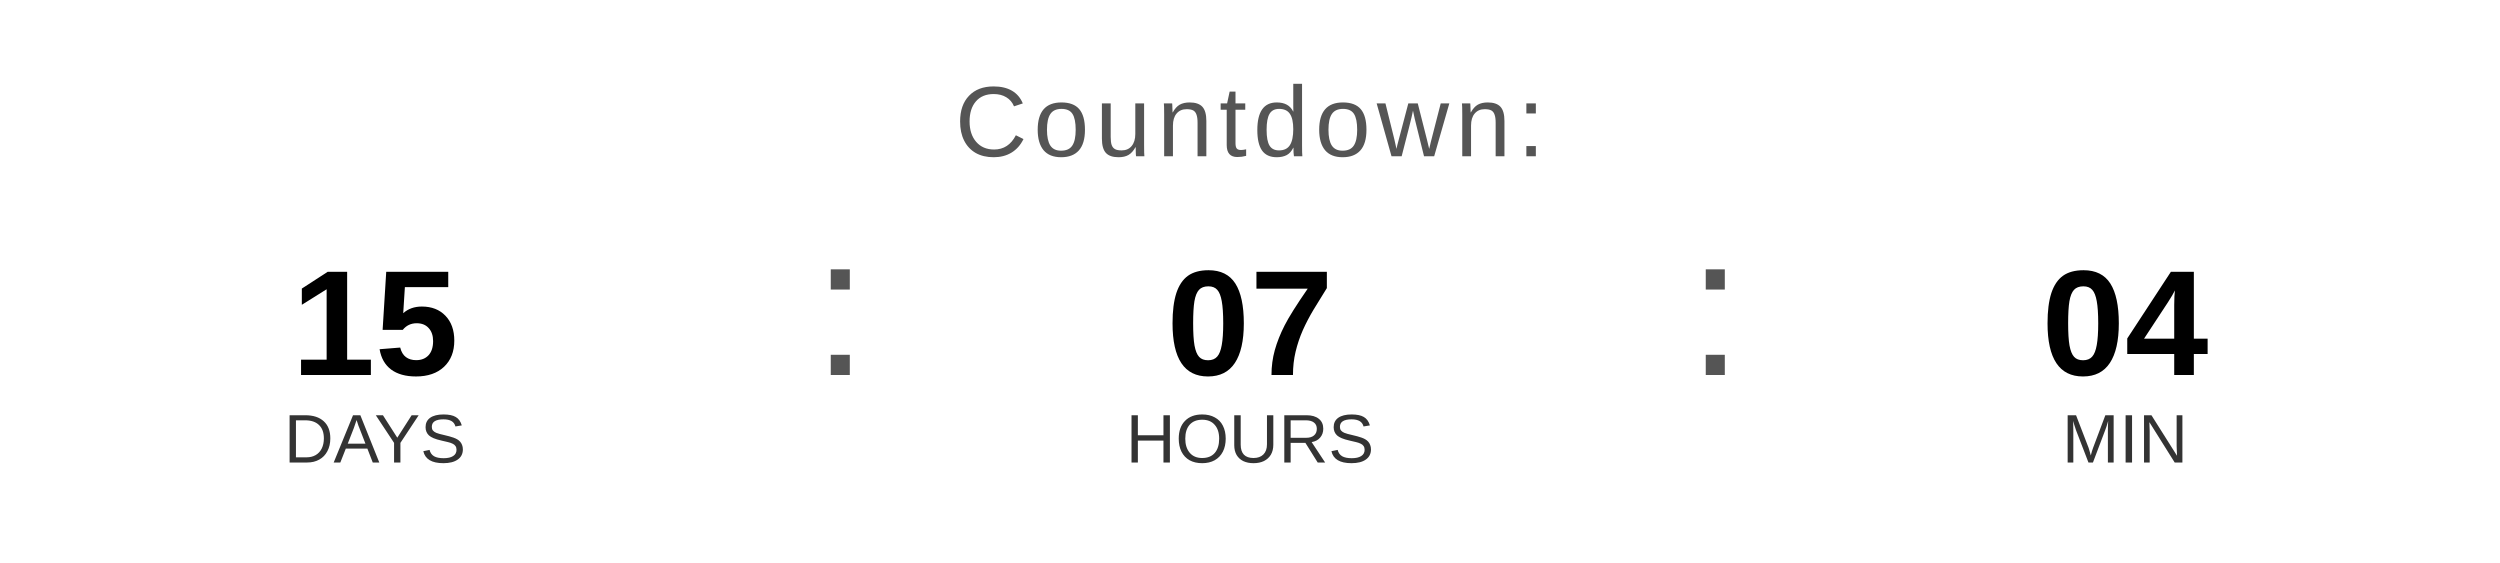
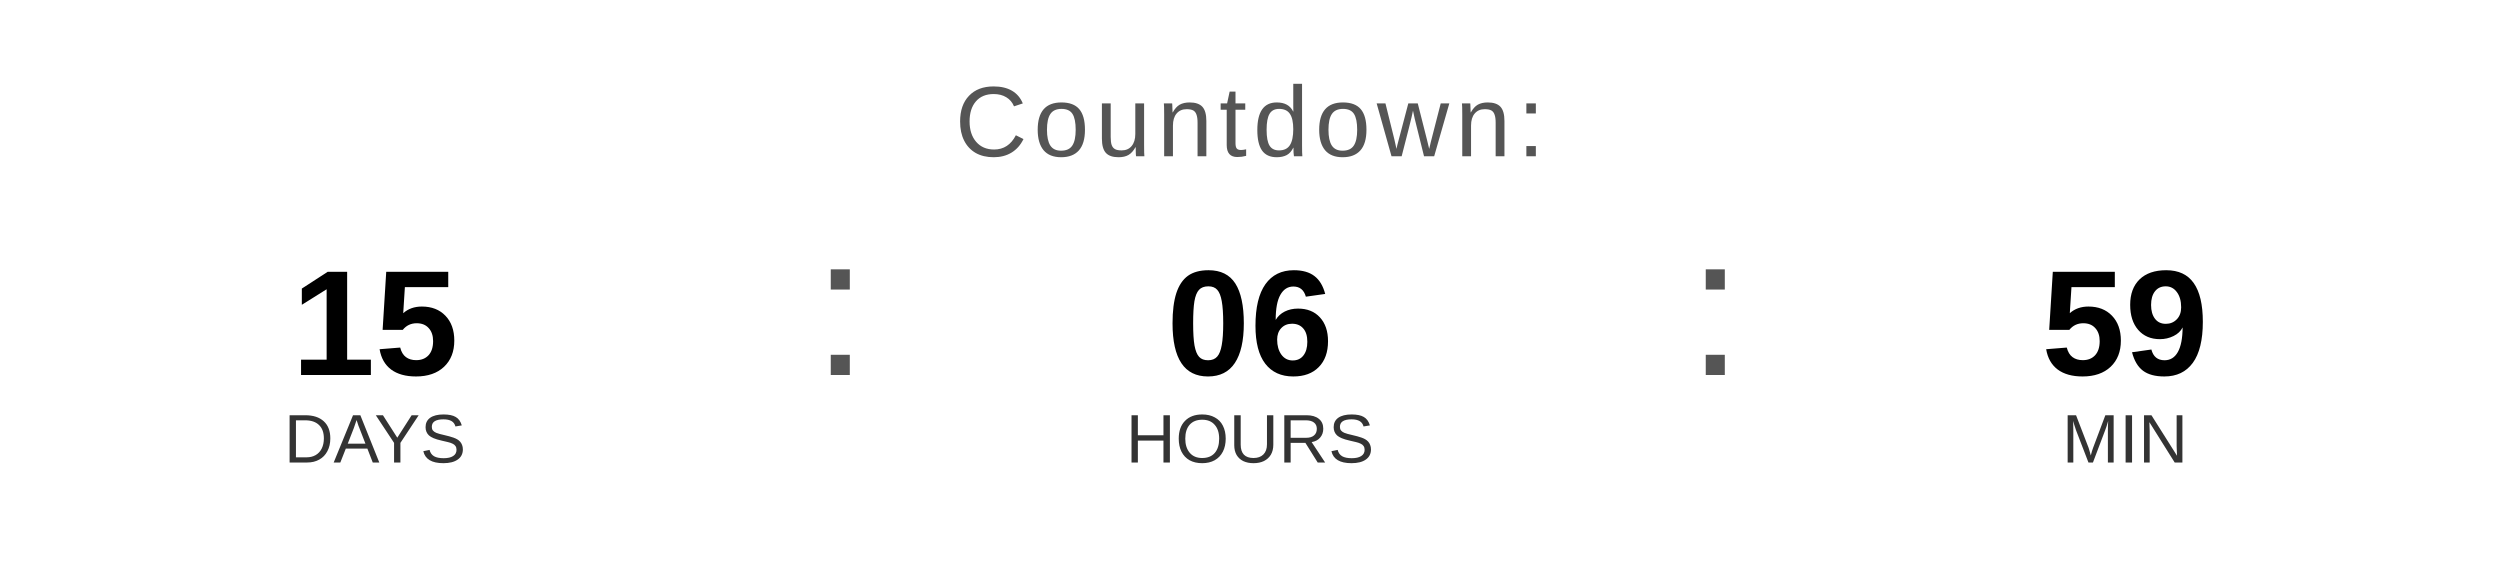
<svg xmlns="http://www.w3.org/2000/svg" width="400" height="90" viewBox="0 0 400 90">
  <text x="200" y="25" font-family="Arial, Helvetica, sans-serif" font-size="16" fill="#555555" text-anchor="middle" letter-spacing="1">
    Countdown:
  </text>
  <text x="60" y="60" font-family="Arial, Helvetica, sans-serif" font-size="24" font-weight="bold" fill="#000000" text-anchor="middle">15</text>
  <text x="60" y="74" font-family="Arial, Helvetica, sans-serif" font-size="11" fill="#333333" text-anchor="middle">DAYS</text>
  <text x="130" y="60" font-family="Arial, sans-serif" font-size="32" fill="#555555">:</text>
-   <text x="200" y="60" font-family="Arial, Helvetica, sans-serif" font-size="24" font-weight="bold" fill="#000000" text-anchor="middle">07</text>
+   <text x="200" y="60" font-family="Arial, Helvetica, sans-serif" font-size="24" font-weight="bold" fill="#000000" text-anchor="middle">06</text>
  <text x="200" y="74" font-family="Arial, Helvetica, sans-serif" font-size="11" fill="#333333" text-anchor="middle">HOURS</text>
  <text x="270" y="60" font-family="Arial, sans-serif" font-size="32" fill="#555555">:</text>
-   <text x="340" y="60" font-family="Arial, Helvetica, sans-serif" font-size="24" font-weight="bold" fill="#000000" text-anchor="middle">04</text>
+   <text x="340" y="60" font-family="Arial, Helvetica, sans-serif" font-size="24" font-weight="bold" fill="#000000" text-anchor="middle">59</text>
  <text x="340" y="74" font-family="Arial, Helvetica, sans-serif" font-size="11" fill="#333333" text-anchor="middle">MIN</text>
</svg>
